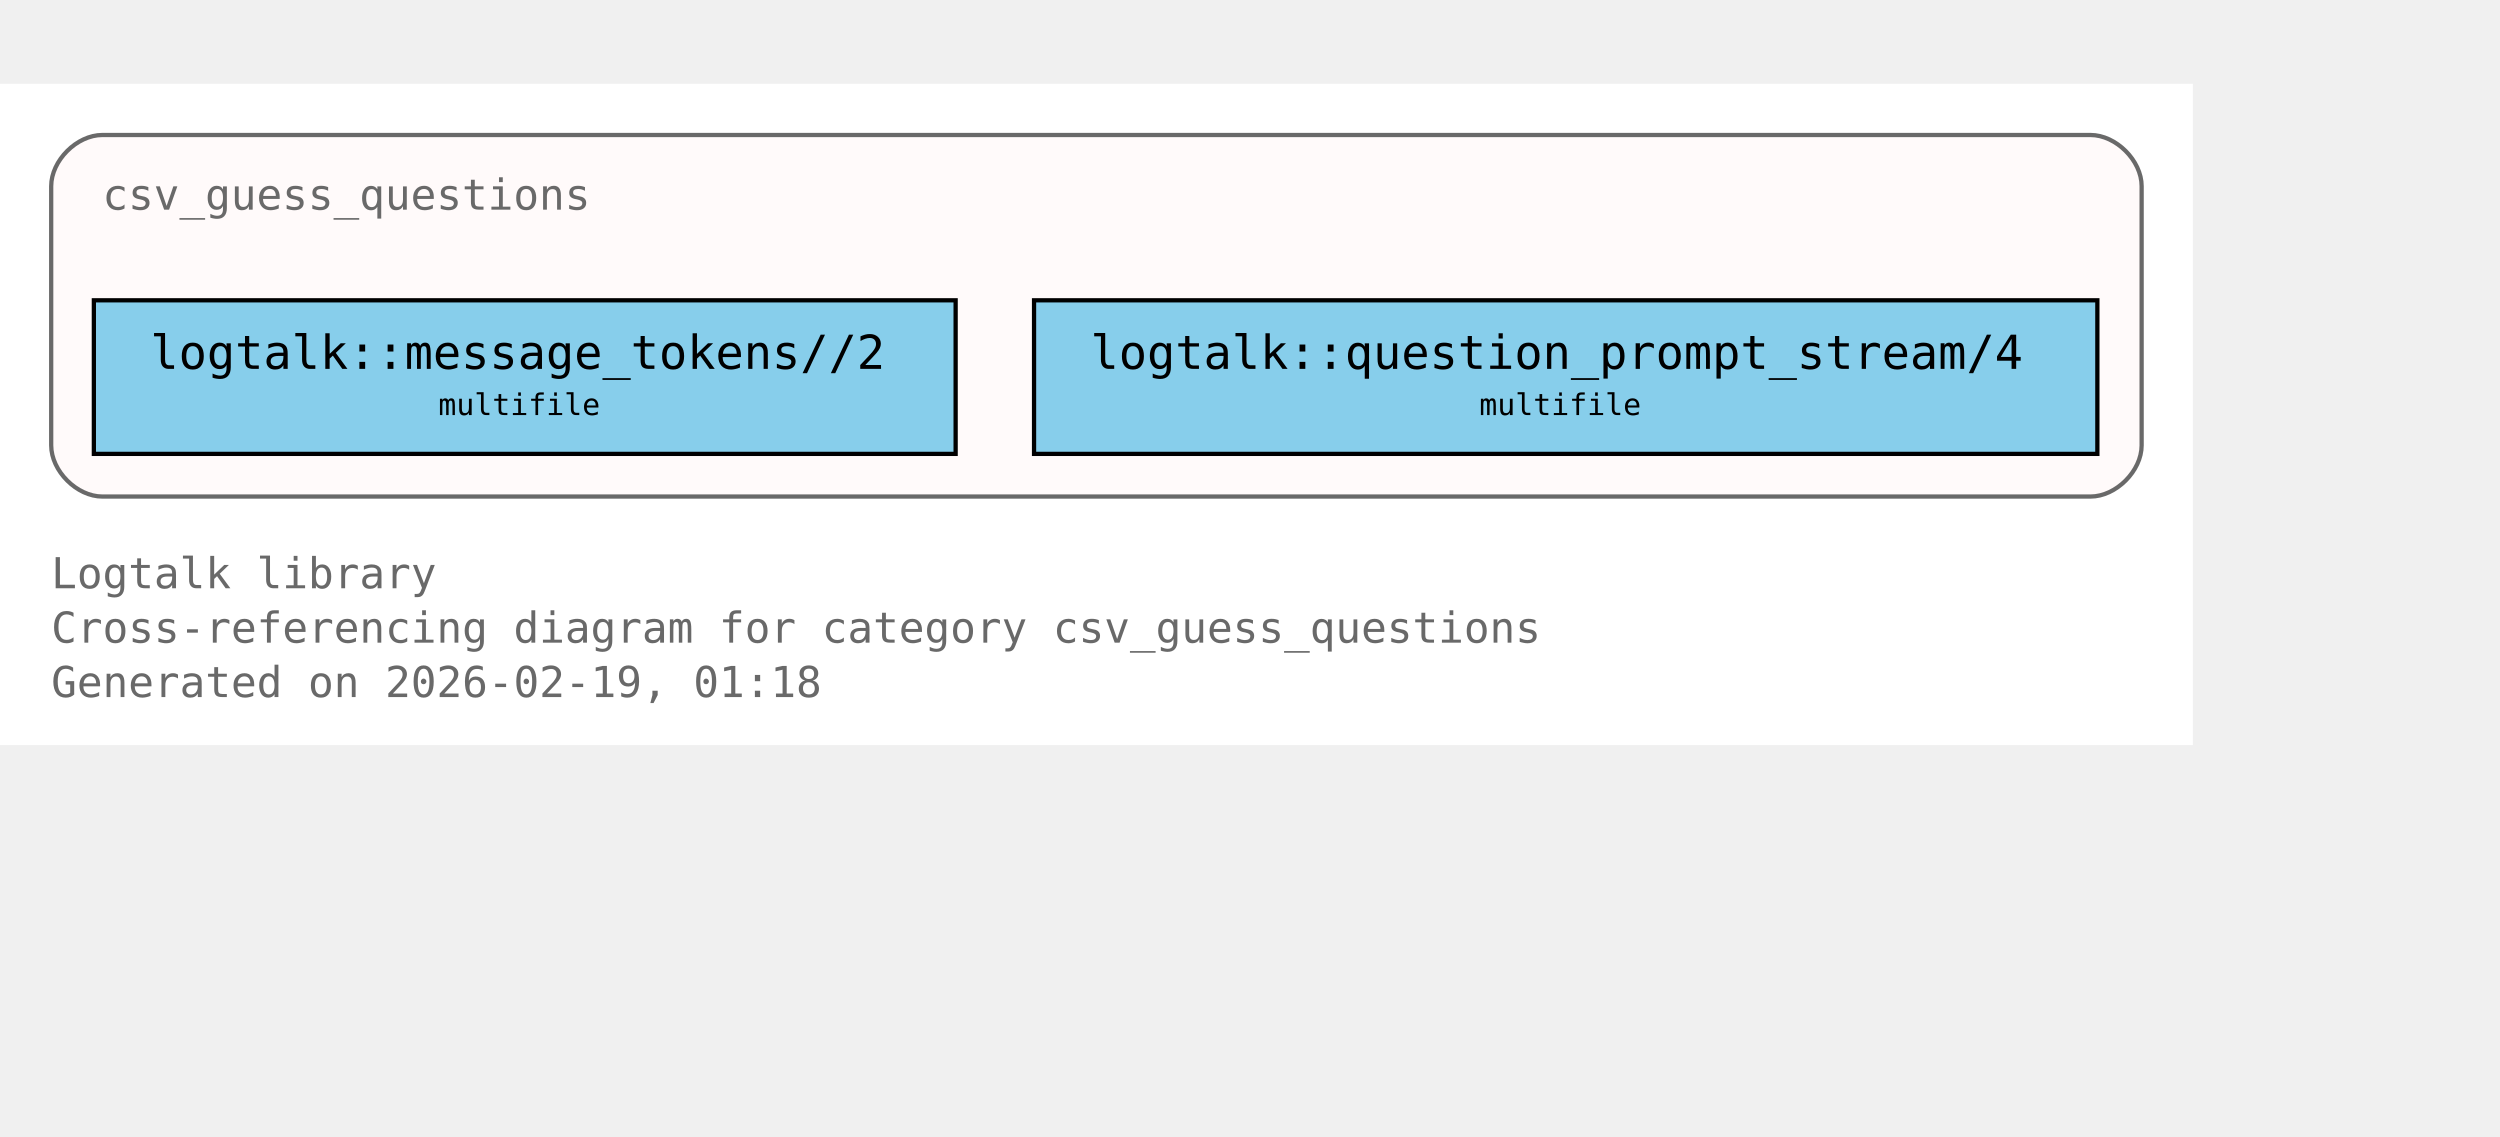
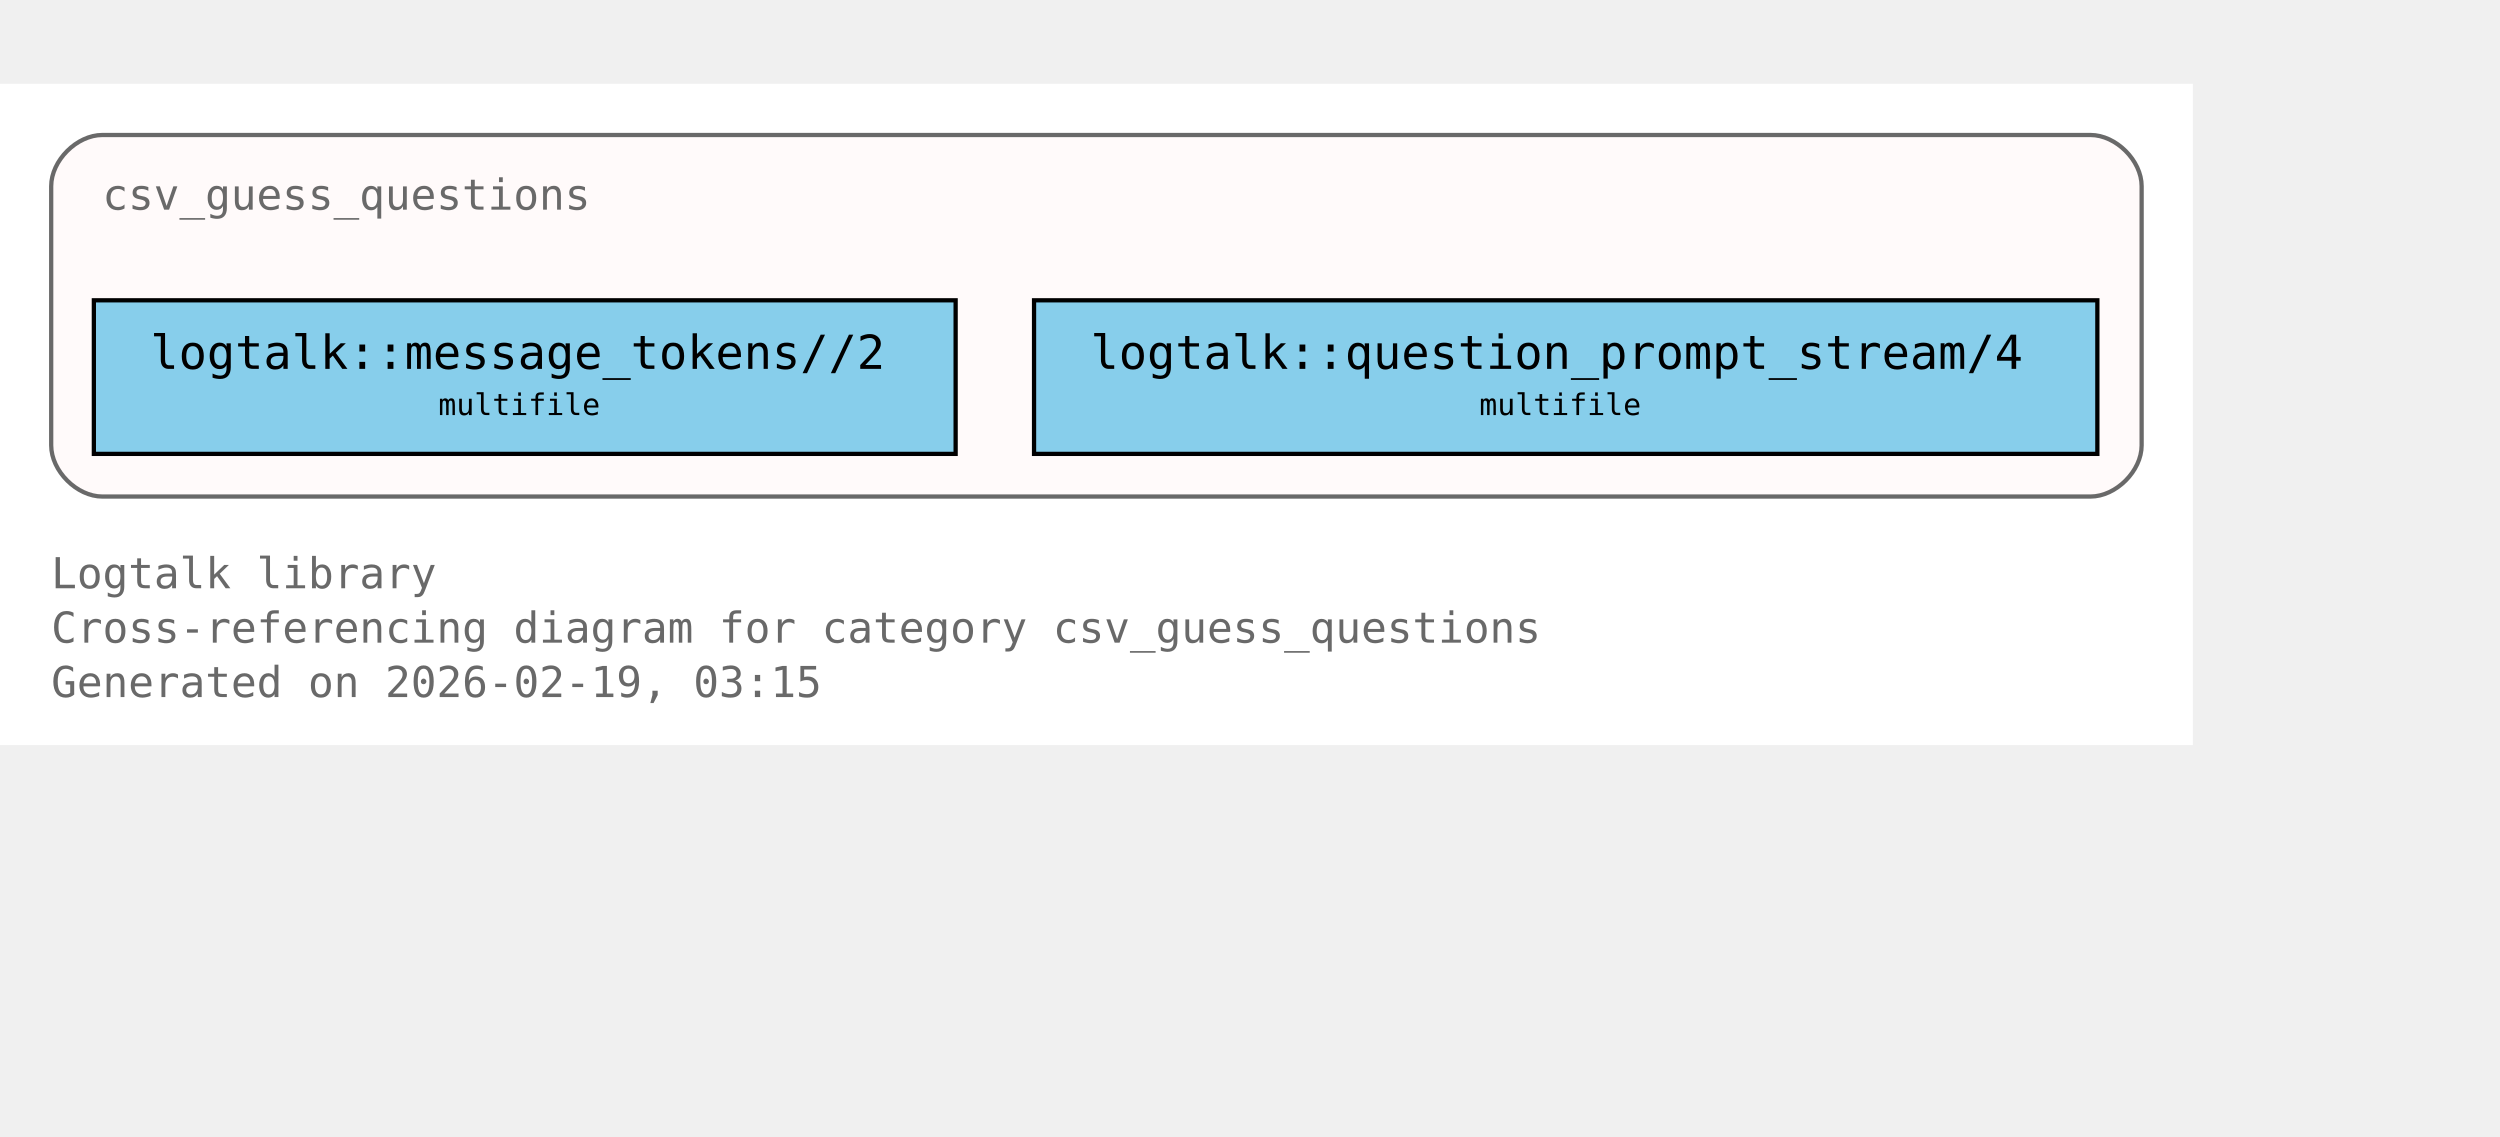
<svg xmlns="http://www.w3.org/2000/svg" xmlns:xlink="http://www.w3.org/1999/xlink" width="658pt" height="299pt" viewBox="72.00 72.00 586.00 227.00">
  <g id="graph0" class="graph" transform="scale(1 1) rotate(0) translate(76 223)">
    <polygon fill="white" stroke="none" points="-4,4 -4,-151 510,-151 510,4 -4,4" />
    <text xml:space="preserve" text-anchor="start" x="8" y="-32.75" font-family="Monospace" font-size="10.00" fill="dimgray">Logtalk library</text>
    <text xml:space="preserve" text-anchor="start" x="8" y="-20" font-family="Monospace" font-size="10.00" fill="dimgray">Cross-referencing diagram for category csv_guess_questions</text>
-     <text xml:space="preserve" text-anchor="start" x="8" y="-7.25" font-family="Monospace" font-size="10.00" fill="dimgray">Generated on 2026-02-19, 01:18</text>
+     <text xml:space="preserve" text-anchor="start" x="8" y="-7.25" font-family="Monospace" font-size="10.00" fill="dimgray">Generated on 2026-02-19, 03:15</text>
    <g id="clust1" class="cluster">
      <g id="a_clust1">
        <a xlink:title="csv_guess_questions">
          <path fill="snow" stroke="dimgray" d="M20,-54.25C20,-54.25 486,-54.25 486,-54.25 492,-54.25 498,-60.25 498,-66.25 498,-66.25 498,-127 498,-127 498,-133 492,-139 486,-139 486,-139 20,-139 20,-139 14,-139 8,-133 8,-127 8,-127 8,-66.25 8,-66.25 8,-60.25 14,-54.25 20,-54.25" />
          <g id="a_clust1_0">
-             <a xlink:href="https://github.com/LogtalkDotOrg/logtalk3/tree/a87cc66aca2146423118a22d16bc116d2a34b094/library/csv/csv_guess_questions.lgt#L22" xlink:title="https://github.com/LogtalkDotOrg/logtalk3/tree/a87cc66aca2146423118a22d16bc116d2a34b094/library/csv/csv_guess_questions.lgt#L22">
+             <a xlink:href="https://github.com/LogtalkDotOrg/logtalk3/tree/6dc587eec58c3e4f072df88a3ff1a98358b69cfe/library/csv/csv_guess_questions.lgt#L22" xlink:title="https://github.com/LogtalkDotOrg/logtalk3/tree/6dc587eec58c3e4f072df88a3ff1a98358b69cfe/library/csv/csv_guess_questions.lgt#L22">
              <text xml:space="preserve" text-anchor="start" x="20" y="-121.5" font-family="Monospace" font-size="10.00" fill="dimgray">csv_guess_questions</text>
            </a>
          </g>
        </a>
      </g>
    </g>
    <g id="node1" class="node">
      <polygon fill="skyblue" stroke="black" points="220,-100.25 18,-100.25 18,-64.25 220,-64.25 220,-100.25" />
      <text xml:space="preserve" text-anchor="start" x="26" y="-84.95" font-family="Monospace" font-size="9.00"> </text>
      <g id="a_node1_1">
-         <a xlink:href="https://github.com/LogtalkDotOrg/logtalk3/tree/a87cc66aca2146423118a22d16bc116d2a34b094/library/csv/csv_guess_questions.lgt#L36" xlink:title="https://github.com/LogtalkDotOrg/logtalk3/tree/a87cc66aca2146423118a22d16bc116d2a34b094/library/csv/csv_guess_questions.lgt#L36">
+         <a xlink:href="https://github.com/LogtalkDotOrg/logtalk3/tree/6dc587eec58c3e4f072df88a3ff1a98358b69cfe/library/csv/csv_guess_questions.lgt#L36" xlink:title="https://github.com/LogtalkDotOrg/logtalk3/tree/6dc587eec58c3e4f072df88a3ff1a98358b69cfe/library/csv/csv_guess_questions.lgt#L36">
          <text xml:space="preserve" text-anchor="start" x="31.25" y="-84.17" font-family="Monospace" font-size="11.00">logtalk::message_tokens//2</text>
        </a>
      </g>
      <text xml:space="preserve" text-anchor="start" x="206.75" y="-84.95" font-family="Monospace" font-size="9.00"> </text>
      <text xml:space="preserve" text-anchor="start" x="26" y="-72.58" font-family="Monospace" font-size="9.00"> </text>
      <text xml:space="preserve" text-anchor="start" x="98.75" y="-73.35" font-family="Monospace" font-size="7.00">multifile</text>
      <text xml:space="preserve" text-anchor="start" x="206.75" y="-72.58" font-family="Monospace" font-size="9.00"> </text>
    </g>
    <g id="node2" class="node">
      <polygon fill="skyblue" stroke="black" points="487.62,-100.25 238.38,-100.25 238.38,-64.25 487.62,-64.25 487.62,-100.25" />
      <text xml:space="preserve" text-anchor="start" x="246.38" y="-84.95" font-family="Monospace" font-size="9.00"> </text>
      <g id="a_node2_2">
-         <a xlink:href="https://github.com/LogtalkDotOrg/logtalk3/tree/a87cc66aca2146423118a22d16bc116d2a34b094/library/csv/csv_guess_questions.lgt#L52" xlink:title="https://github.com/LogtalkDotOrg/logtalk3/tree/a87cc66aca2146423118a22d16bc116d2a34b094/library/csv/csv_guess_questions.lgt#L52">
+         <a xlink:href="https://github.com/LogtalkDotOrg/logtalk3/tree/6dc587eec58c3e4f072df88a3ff1a98358b69cfe/library/csv/csv_guess_questions.lgt#L52" xlink:title="https://github.com/LogtalkDotOrg/logtalk3/tree/6dc587eec58c3e4f072df88a3ff1a98358b69cfe/library/csv/csv_guess_questions.lgt#L52">
          <text xml:space="preserve" text-anchor="start" x="251.62" y="-84.17" font-family="Monospace" font-size="11.00">logtalk::question_prompt_stream/4</text>
        </a>
      </g>
      <text xml:space="preserve" text-anchor="start" x="474.38" y="-84.95" font-family="Monospace" font-size="9.00"> </text>
      <text xml:space="preserve" text-anchor="start" x="246.38" y="-72.58" font-family="Monospace" font-size="9.00"> </text>
      <text xml:space="preserve" text-anchor="start" x="342.75" y="-73.35" font-family="Monospace" font-size="7.00">multifile</text>
      <text xml:space="preserve" text-anchor="start" x="474.38" y="-72.58" font-family="Monospace" font-size="9.00"> </text>
    </g>
  </g>
</svg>
